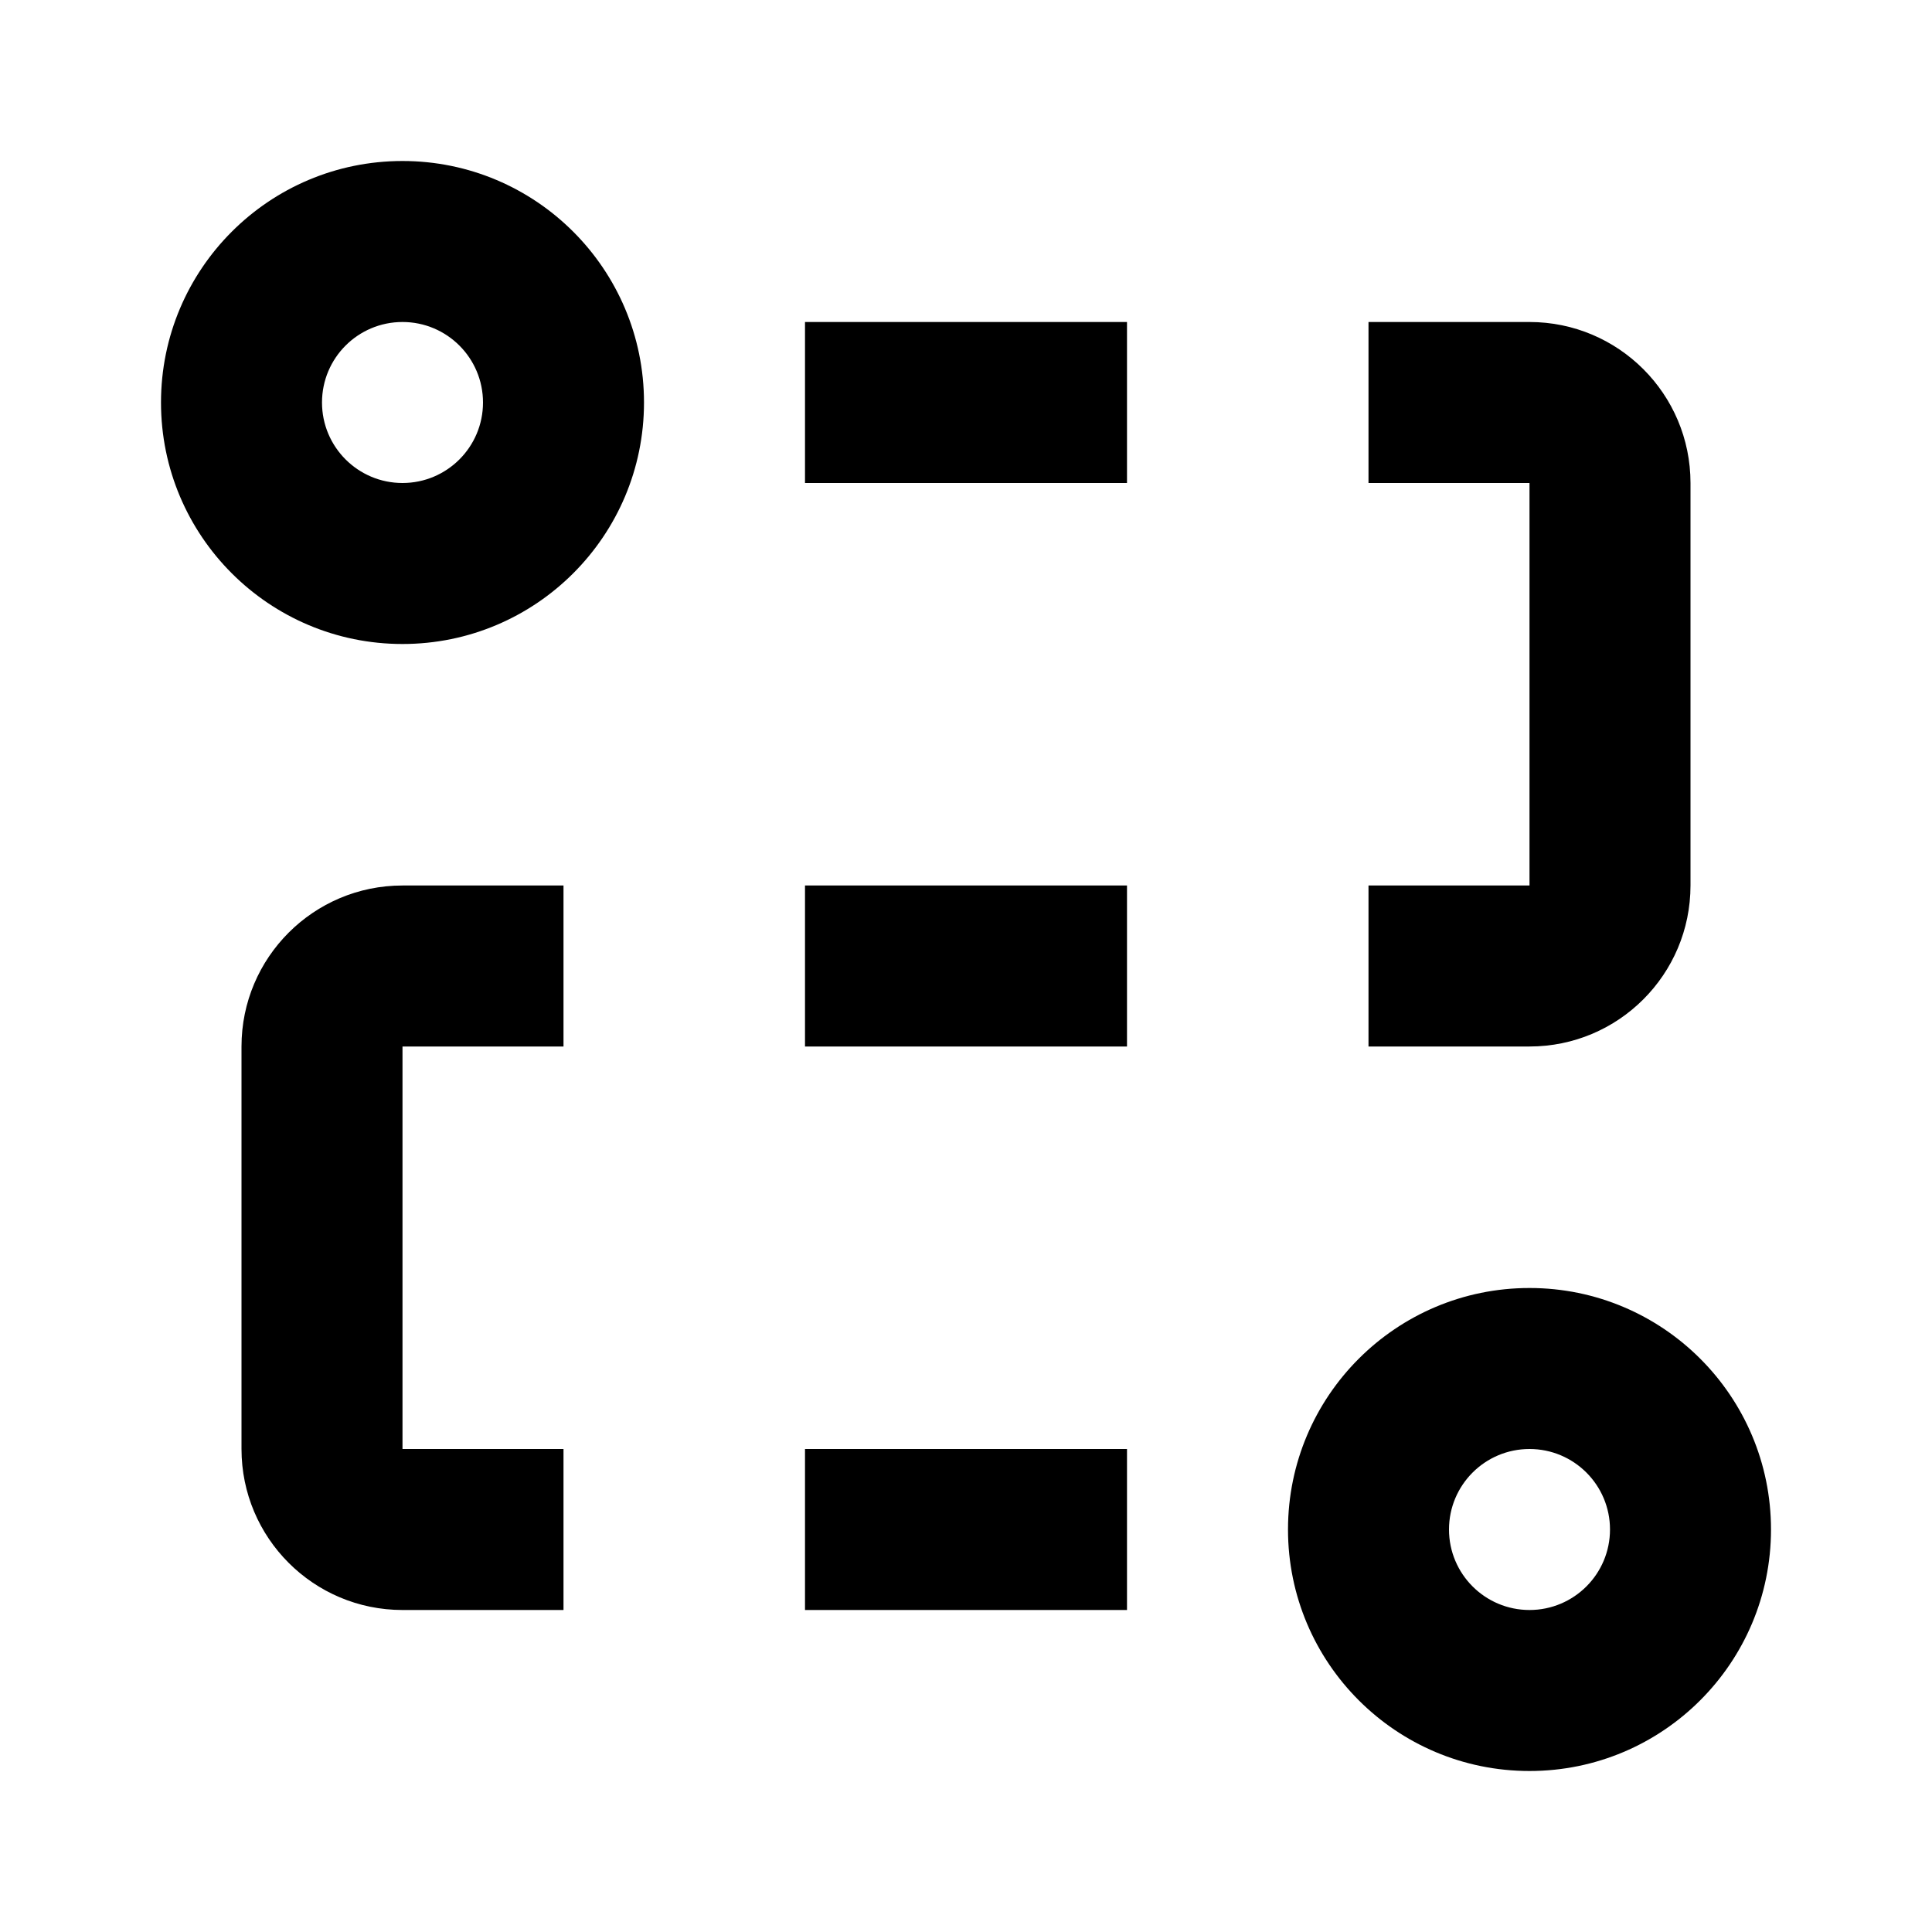
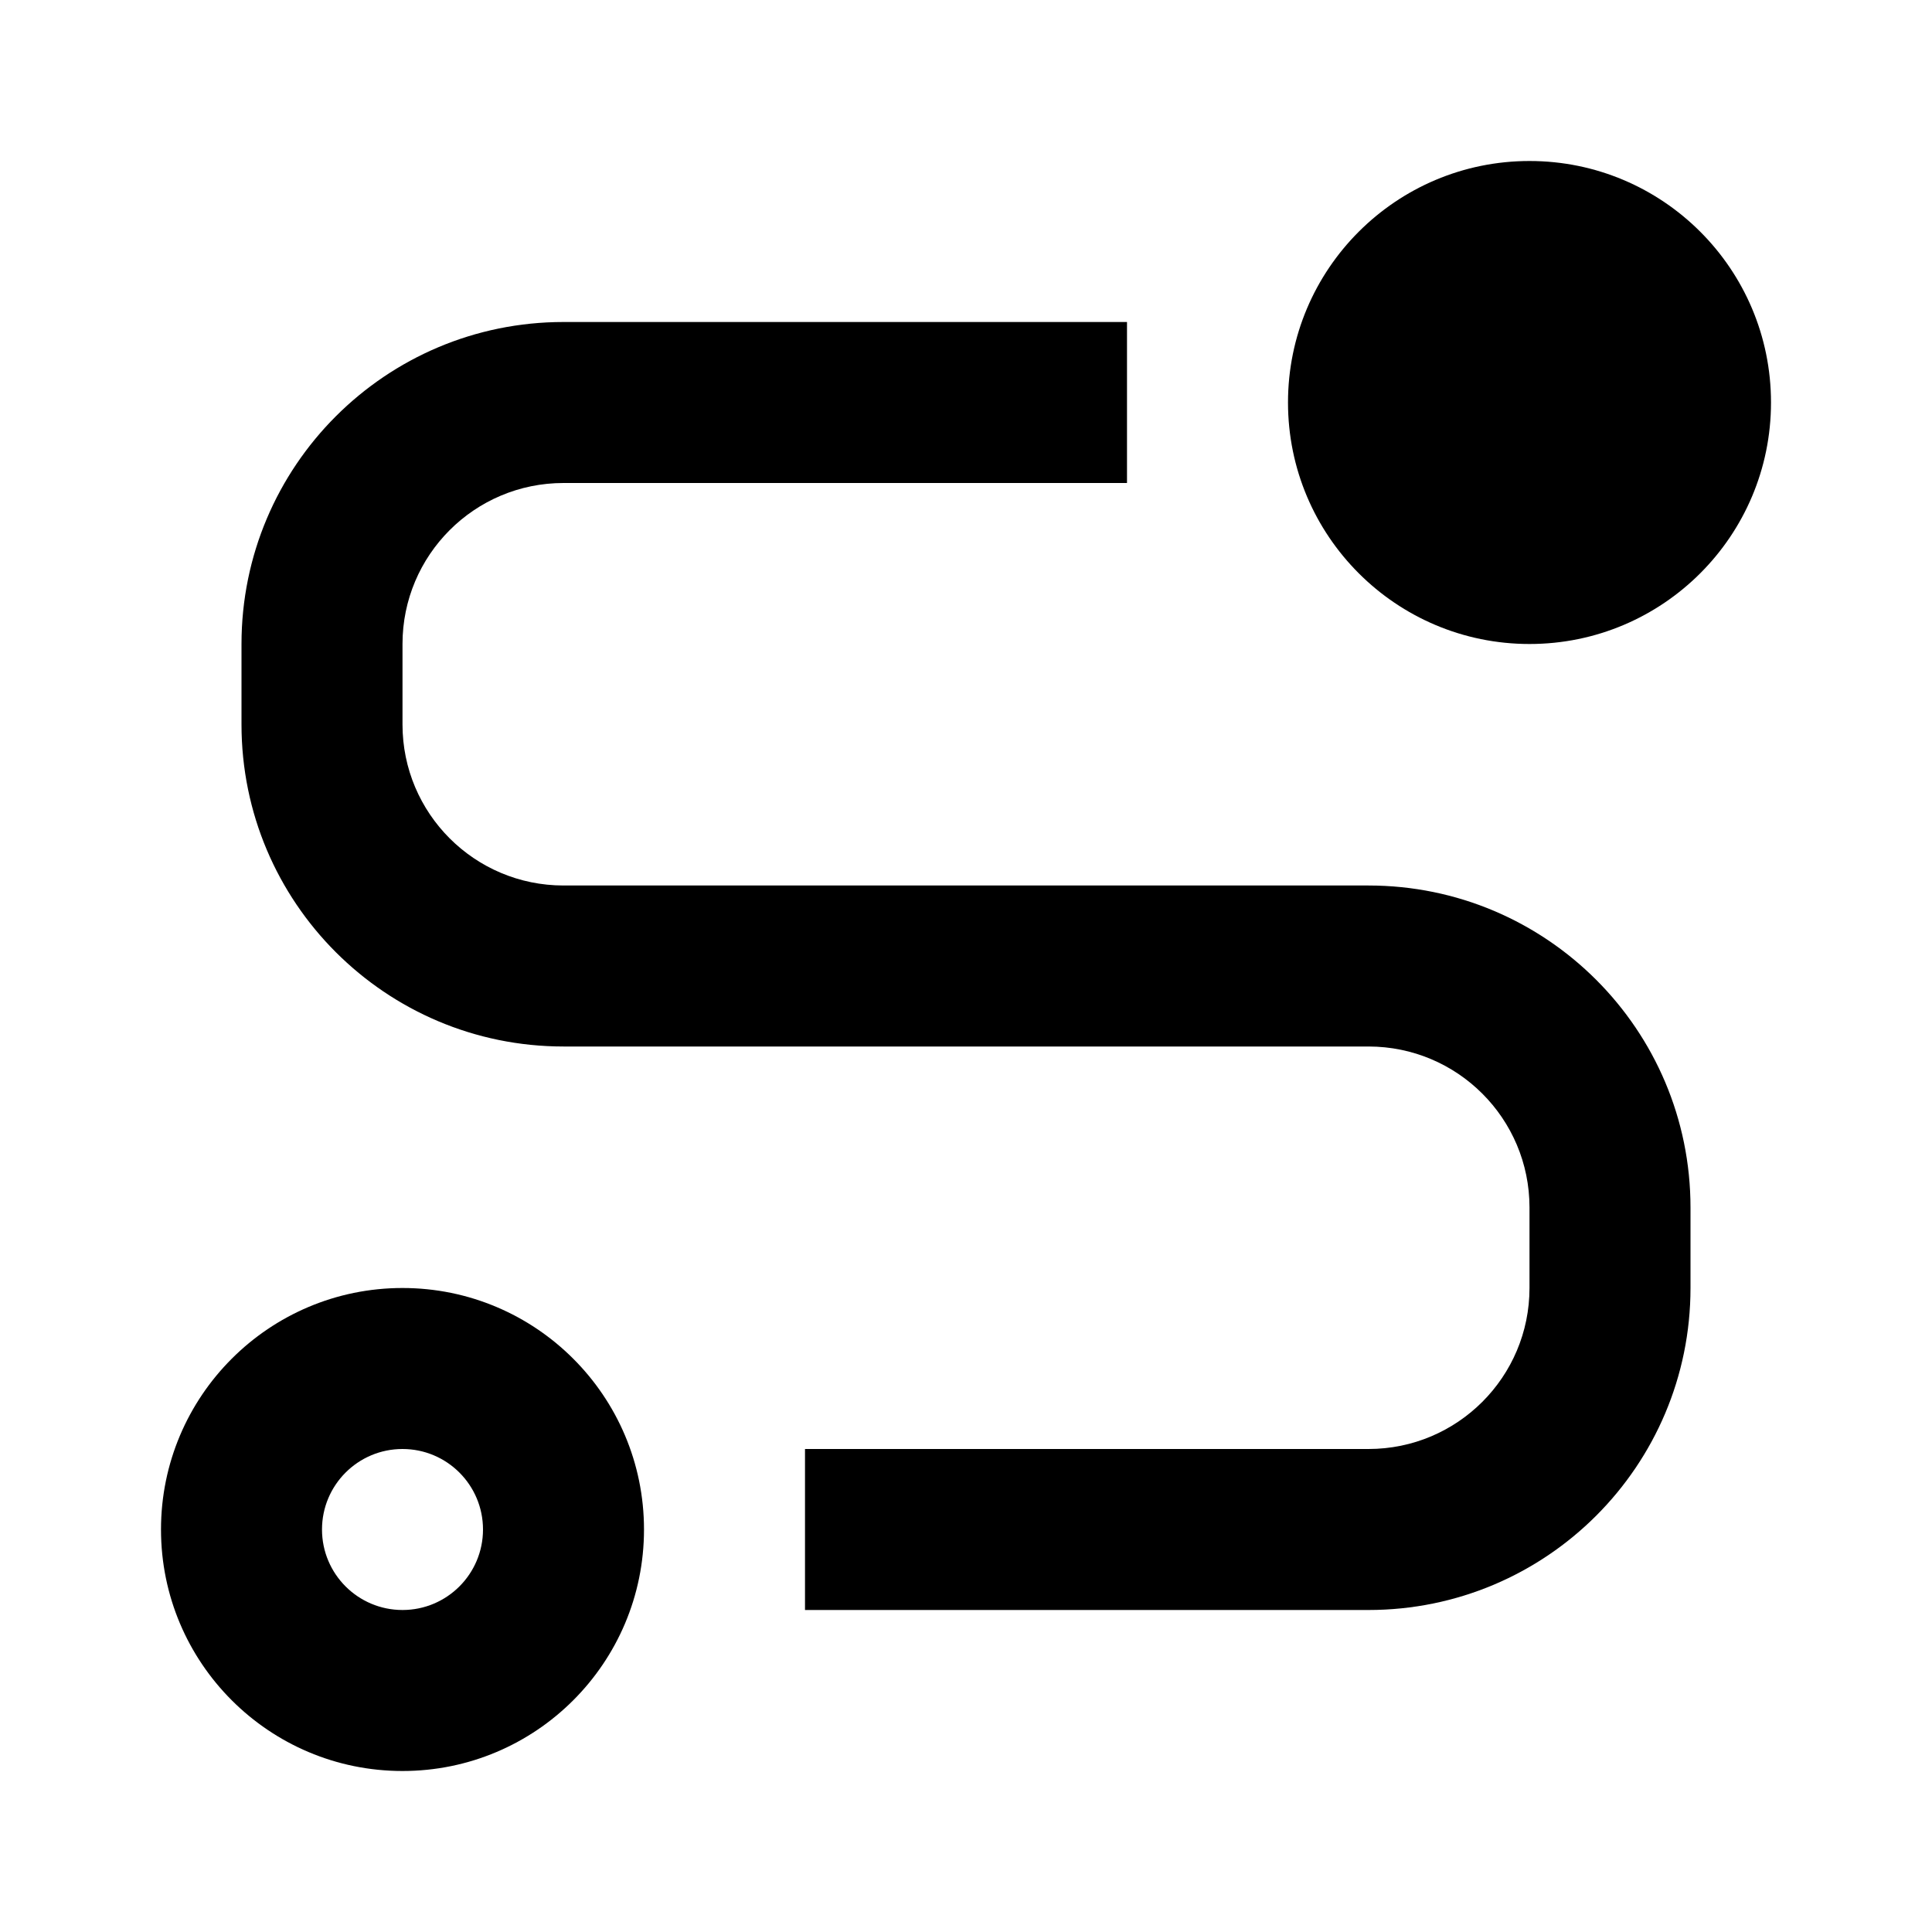
<svg xmlns="http://www.w3.org/2000/svg" width="24" height="24" viewBox="0 0 24 24">
+   <circle cx="19" cy="5" r="3" />
+   <path d="M5,16a3,3,0,1,0,3,3A3,3,0,0,0,5,16Zm0,4a1,1,0,1,1,1-1A1,1,0,0,1,5,20Z" />
+   <path d="M17,11H7A2,2,0,0,1,5,9V8A2,2,0,0,1,7,6h7V4H7A4,4,0,0,0,3,8V9a4,4,0,0,0,4,4H17a2,2,0,0,1,2,2v1a2,2,0,0,1-2,2H10v2h7a4,4,0,0,0,4-4V15A4,4,0,0,0,17,11Z" />
  <rect width="24" height="24" style="fill:none" />
-   <path d="M5,4A1,1,0,1,1,4,5,1,1,0,0,1,5,4M5,2A3,3,0,1,0,8,5,3,3,0,0,0,5,2ZM19,18a1,1,0,1,1-1,1,1,1,0,0,1,1-1m0-2a3,3,0,1,0,3,3,3,3,0,0,0-3-3ZM14,4H10V6h4Zm5,0H17V6h2V8h2V6A2,2,0,0,0,19,4ZM5,13H7V11H5a2,2,0,0,0-2,2v2H5Zm9-2H10v2h4ZM5,15H3v3a2,2,0,0,0,2,2H7V18H5Zm5,3v2h4V18ZM19,8v3H17v2h2a2,2,0,0,0,2-2V8Z" />
</svg>
